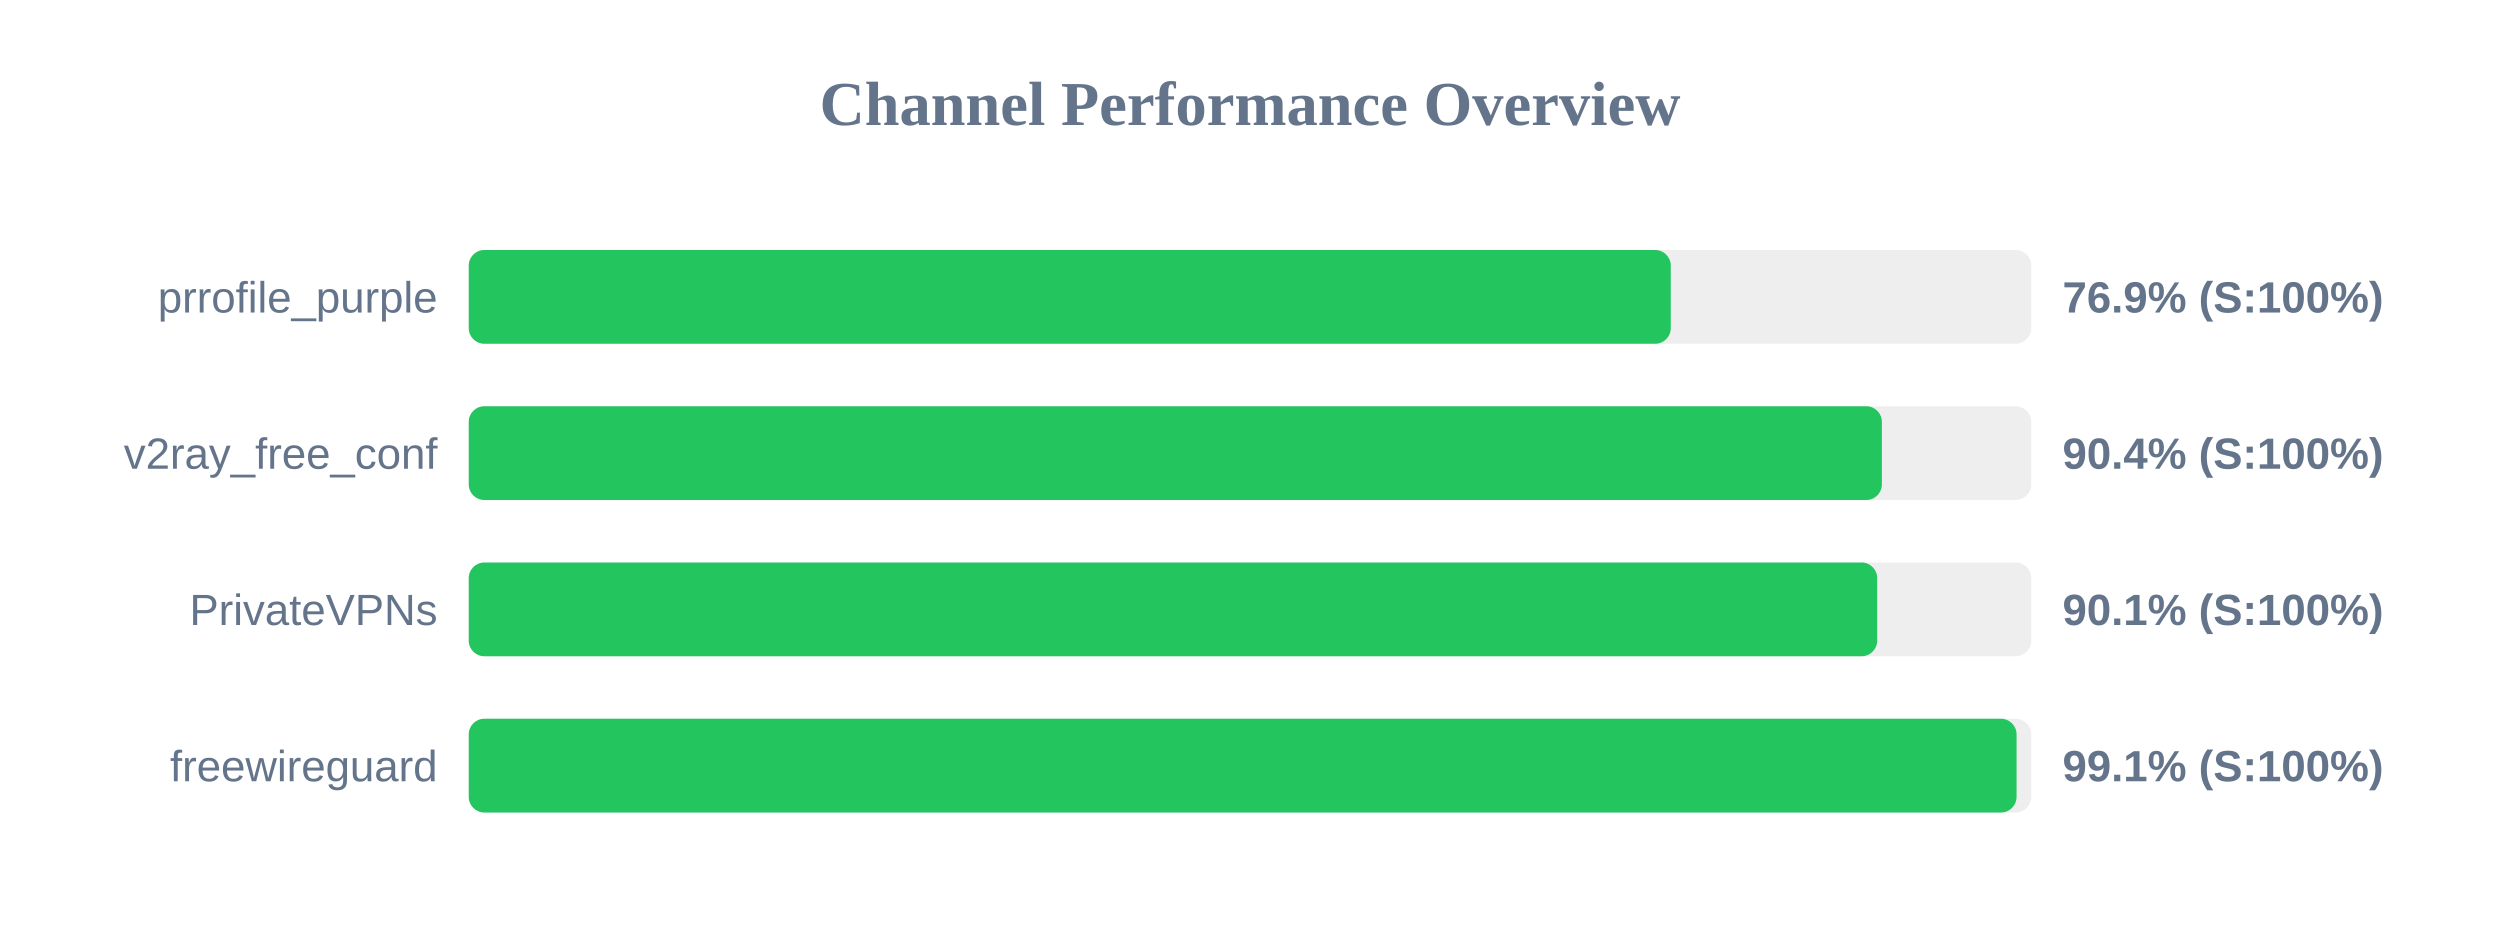
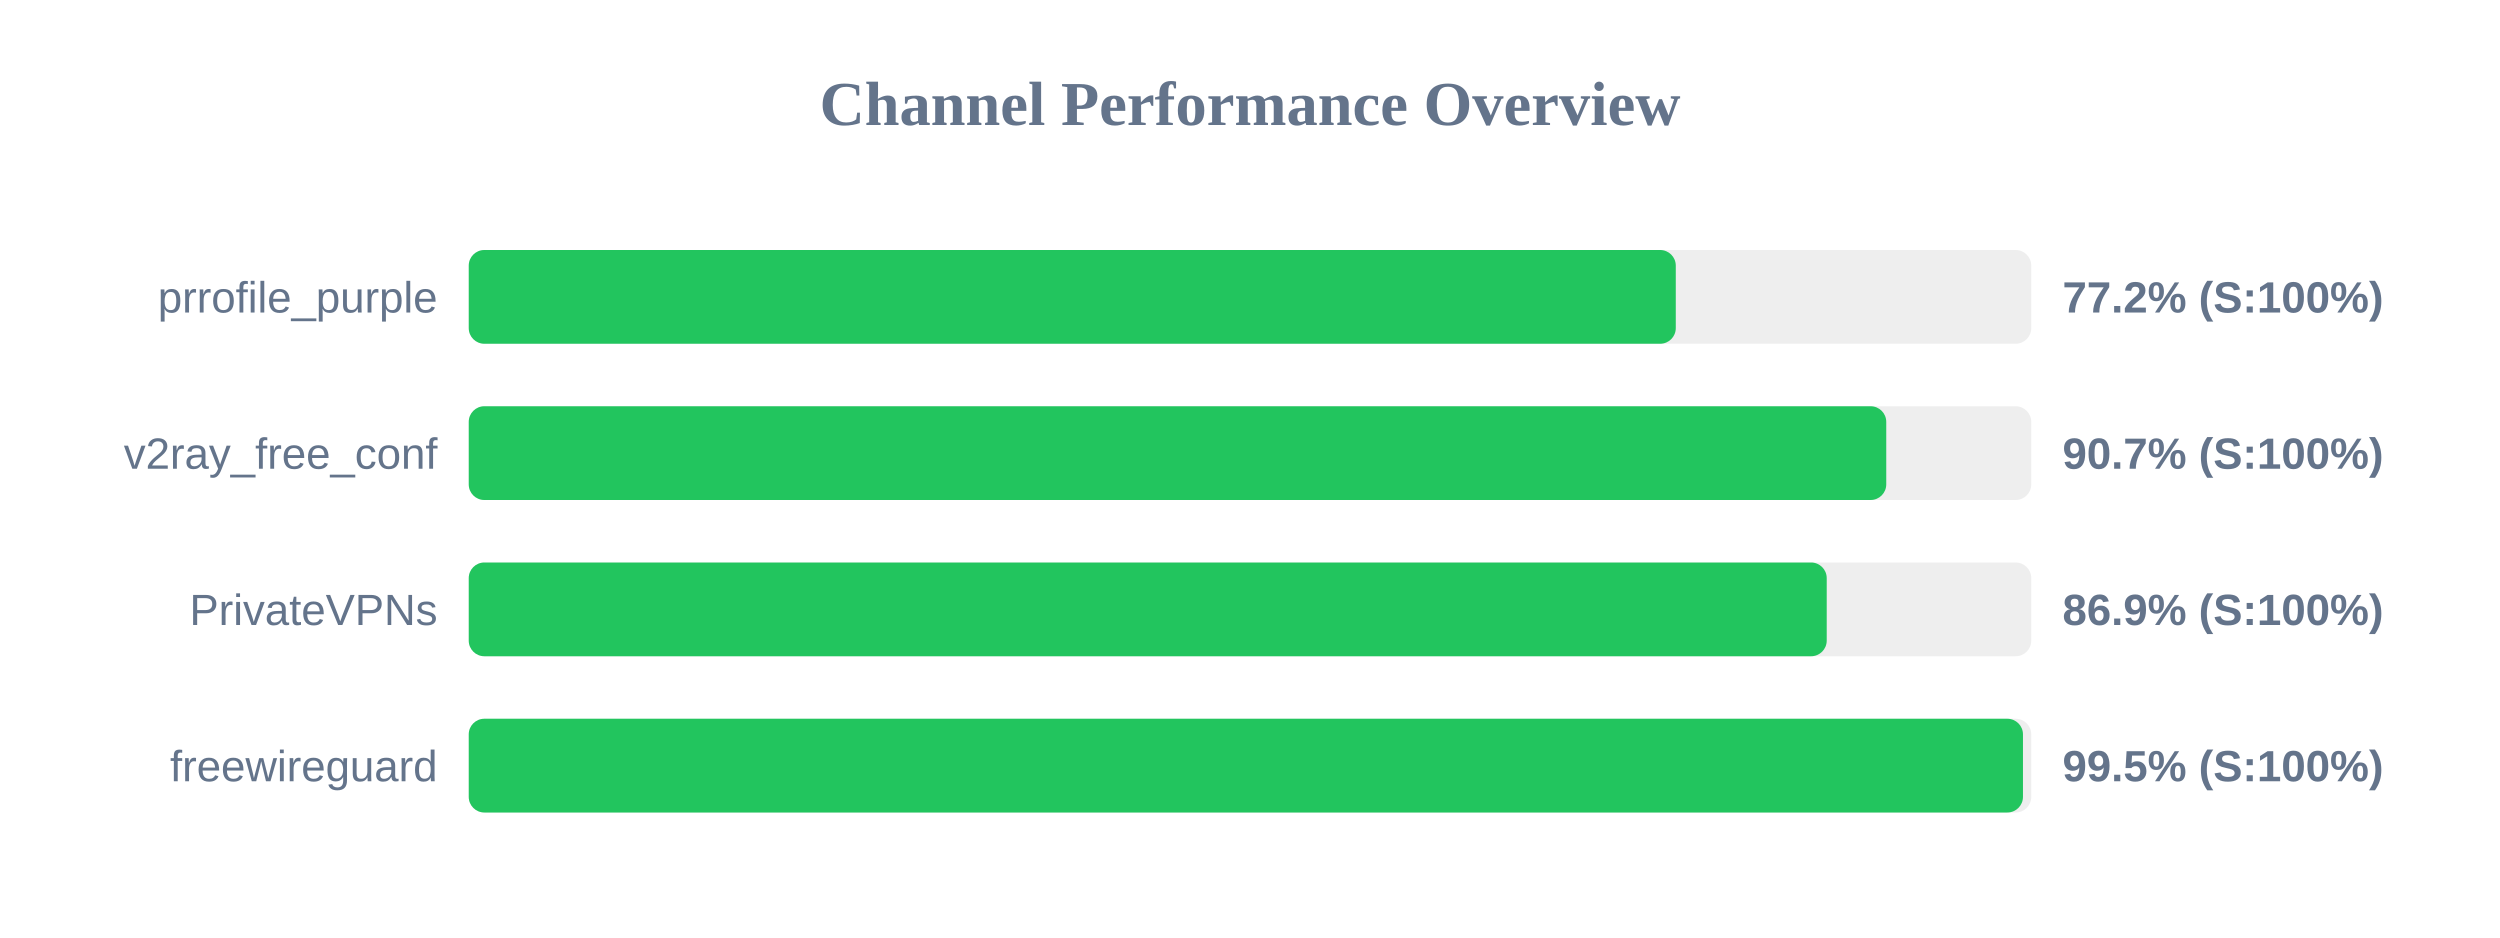
<svg xmlns="http://www.w3.org/2000/svg" width="800" height="300" version="1.1">
  <style>
        .row { font: 14px Arial; fill: #64748b; }
        .score { font: bold 14px Arial; fill: #64748b; }
    </style>
  <text x="400" y="40" text-anchor="middle" font-size="20px" font-weight="bold" fill="#64748b">Channel Performance Overview</text>
  <rect x="150" y="80" width="500" height="30" fill="#eee" rx="5" />
-   <rect x="150" y="80" width="384.65" height="30" fill="#22c55e" rx="5" />
+   <rect x="150" y="80" width="386.25" height="30" fill="#22c55e" rx="5" />
  <text x="140" y="100" text-anchor="end" class="row">prrofile_purple</text>
-   <text x="660" y="100" text-anchor="start" class="score">76.9% (S:100%)</text>
+   <text x="660" y="100" text-anchor="start" class="score">77.2% (S:100%)</text>
  <rect x="150" y="130" width="500" height="30" fill="#eee" rx="5" />
-   <rect x="150" y="130" width="452.2" height="30" fill="#22c55e" rx="5" />
+   <rect x="150" y="130" width="453.6" height="30" fill="#22c55e" rx="5" />
  <text x="140" y="150" text-anchor="end" class="row">v2ray_free_conf</text>
-   <text x="660" y="150" text-anchor="start" class="score">90.4% (S:100%)</text>
+   <text x="660" y="150" text-anchor="start" class="score">90.7% (S:100%)</text>
  <rect x="150" y="180" width="500" height="30" fill="#eee" rx="5" />
-   <rect x="150" y="180" width="450.7" height="30" fill="#22c55e" rx="5" />
+   <rect x="150" y="180" width="434.55" height="30" fill="#22c55e" rx="5" />
  <text x="140" y="200" text-anchor="end" class="row">PrivateVPNs</text>
-   <text x="660" y="200" text-anchor="start" class="score">90.1% (S:100%)</text>
+   <text x="660" y="200" text-anchor="start" class="score">86.9% (S:100%)</text>
  <rect x="150" y="230" width="500" height="30" fill="#eee" rx="5" />
-   <rect x="150" y="230" width="495.3" height="30" fill="#22c55e" rx="5" />
+   <rect x="150" y="230" width="497.35" height="30" fill="#22c55e" rx="5" />
  <text x="140" y="250" text-anchor="end" class="row">freewireguard</text>
-   <text x="660" y="250" text-anchor="start" class="score">99.1% (S:100%)</text>
+   <text x="660" y="250" text-anchor="start" class="score">99.5% (S:100%)</text>
</svg>
